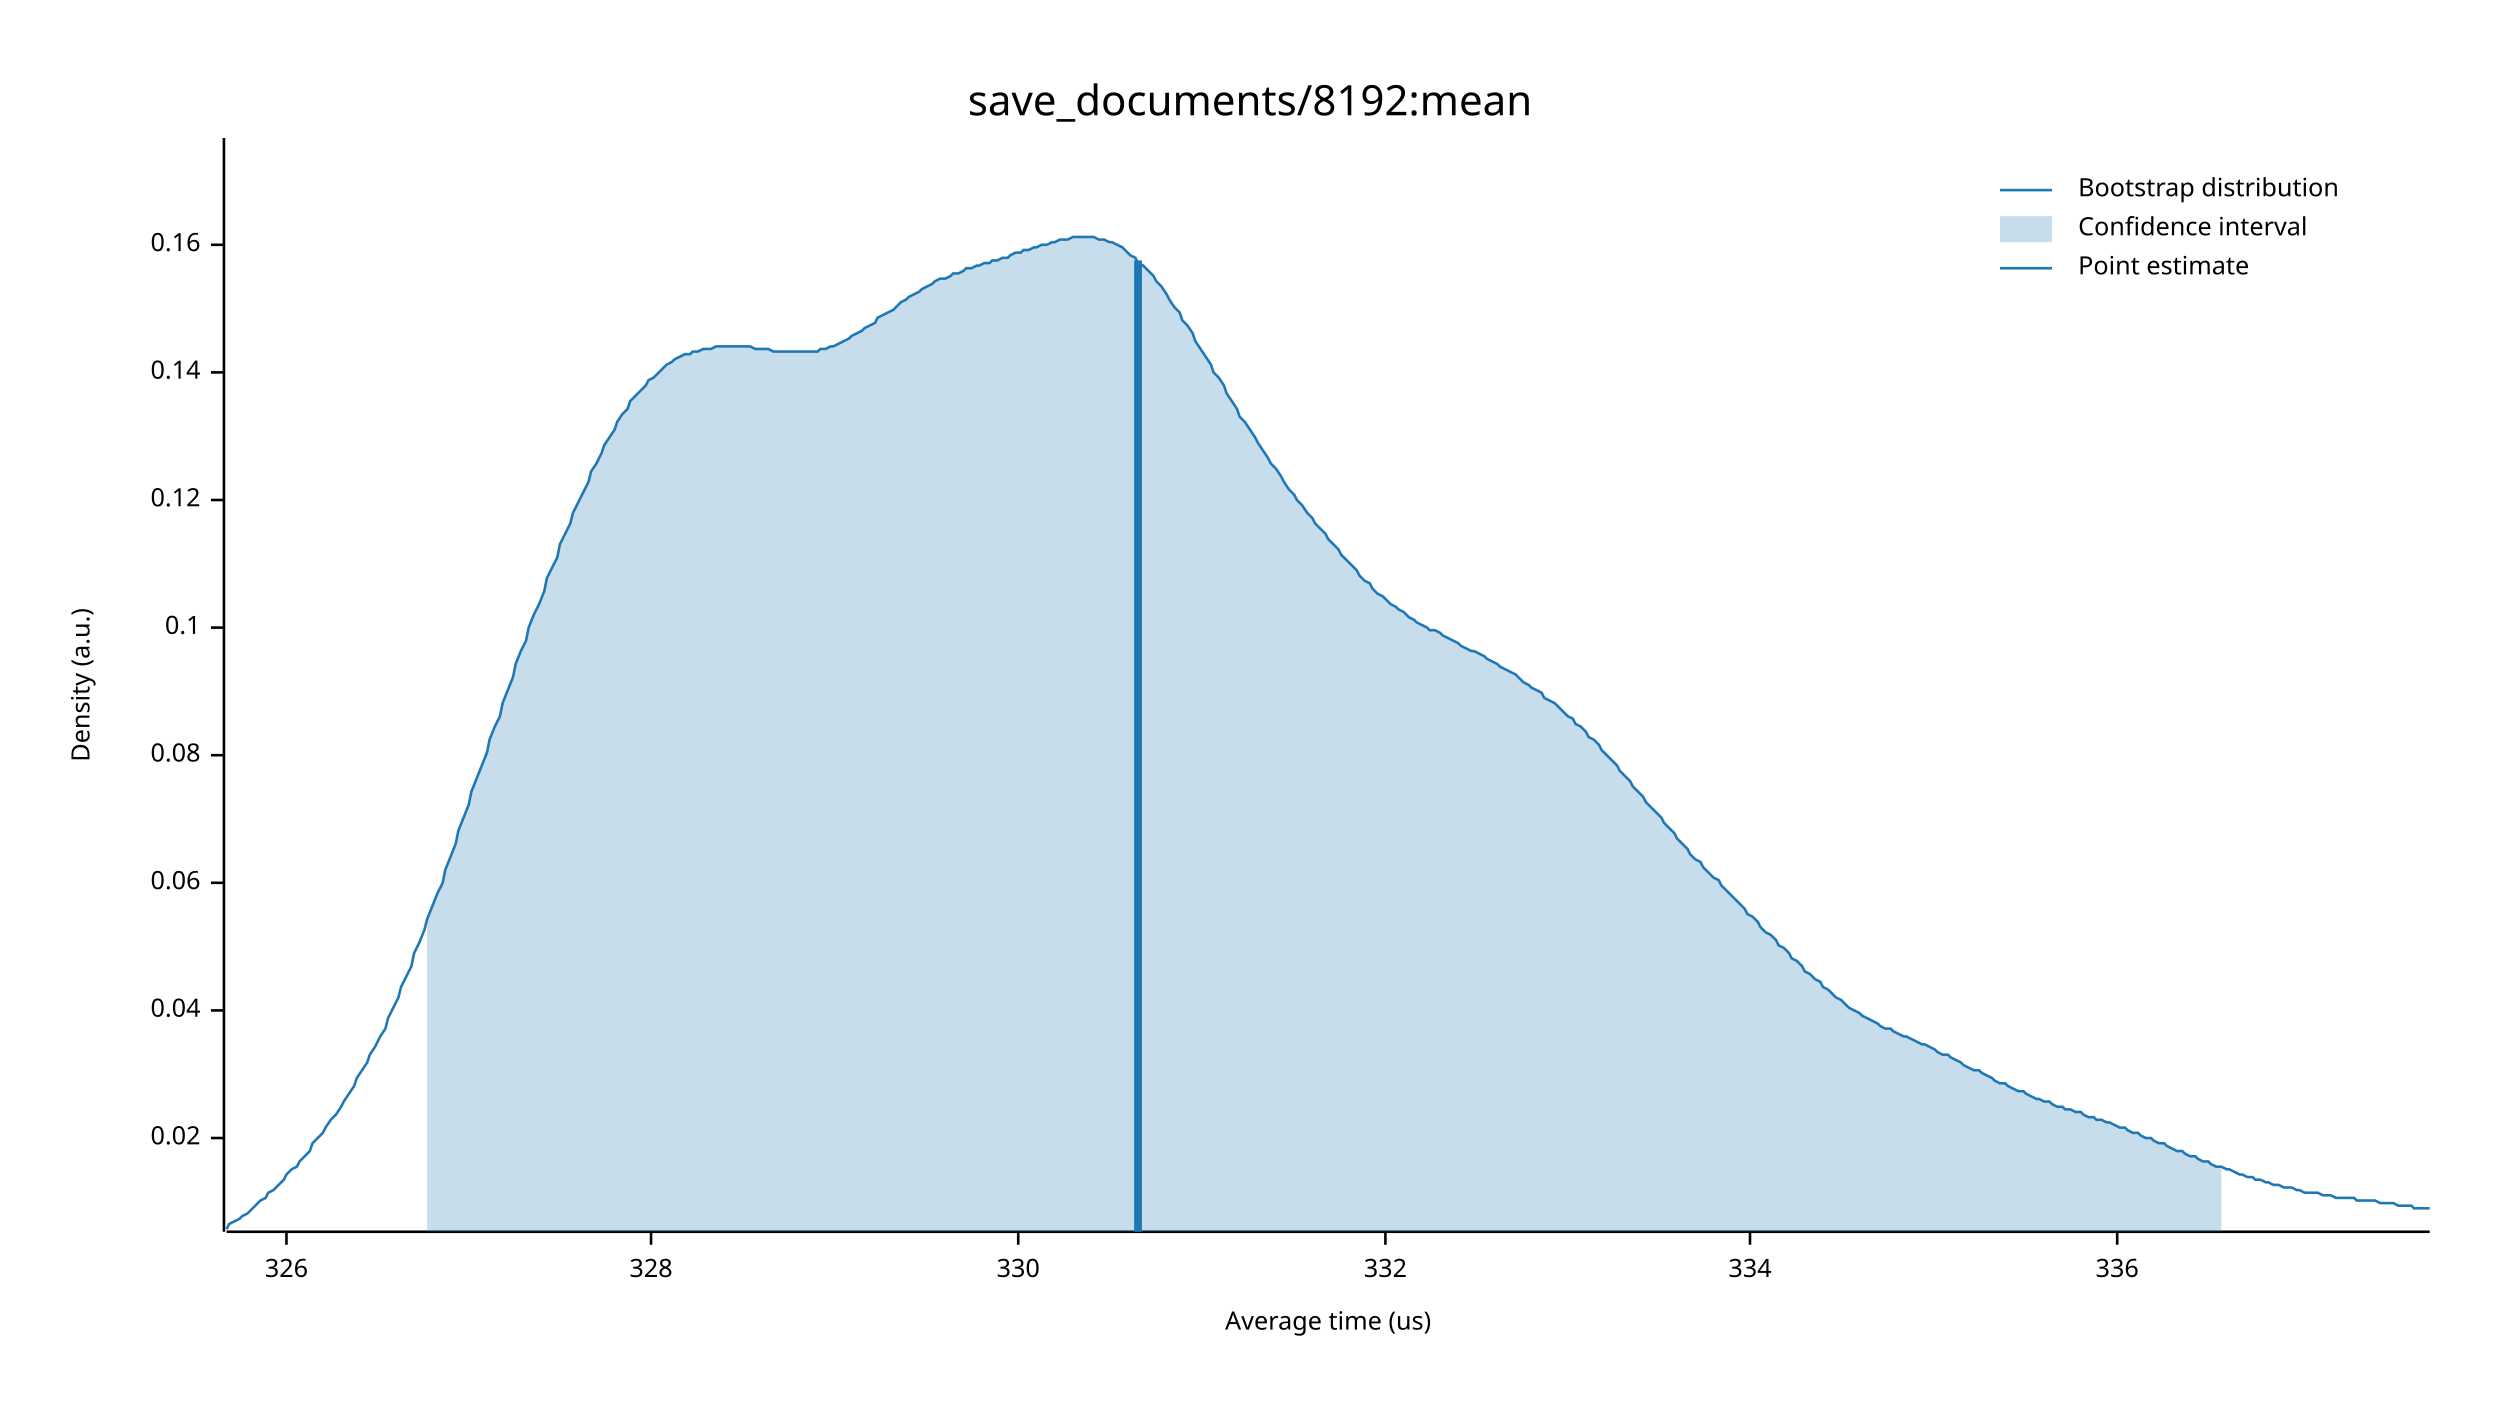
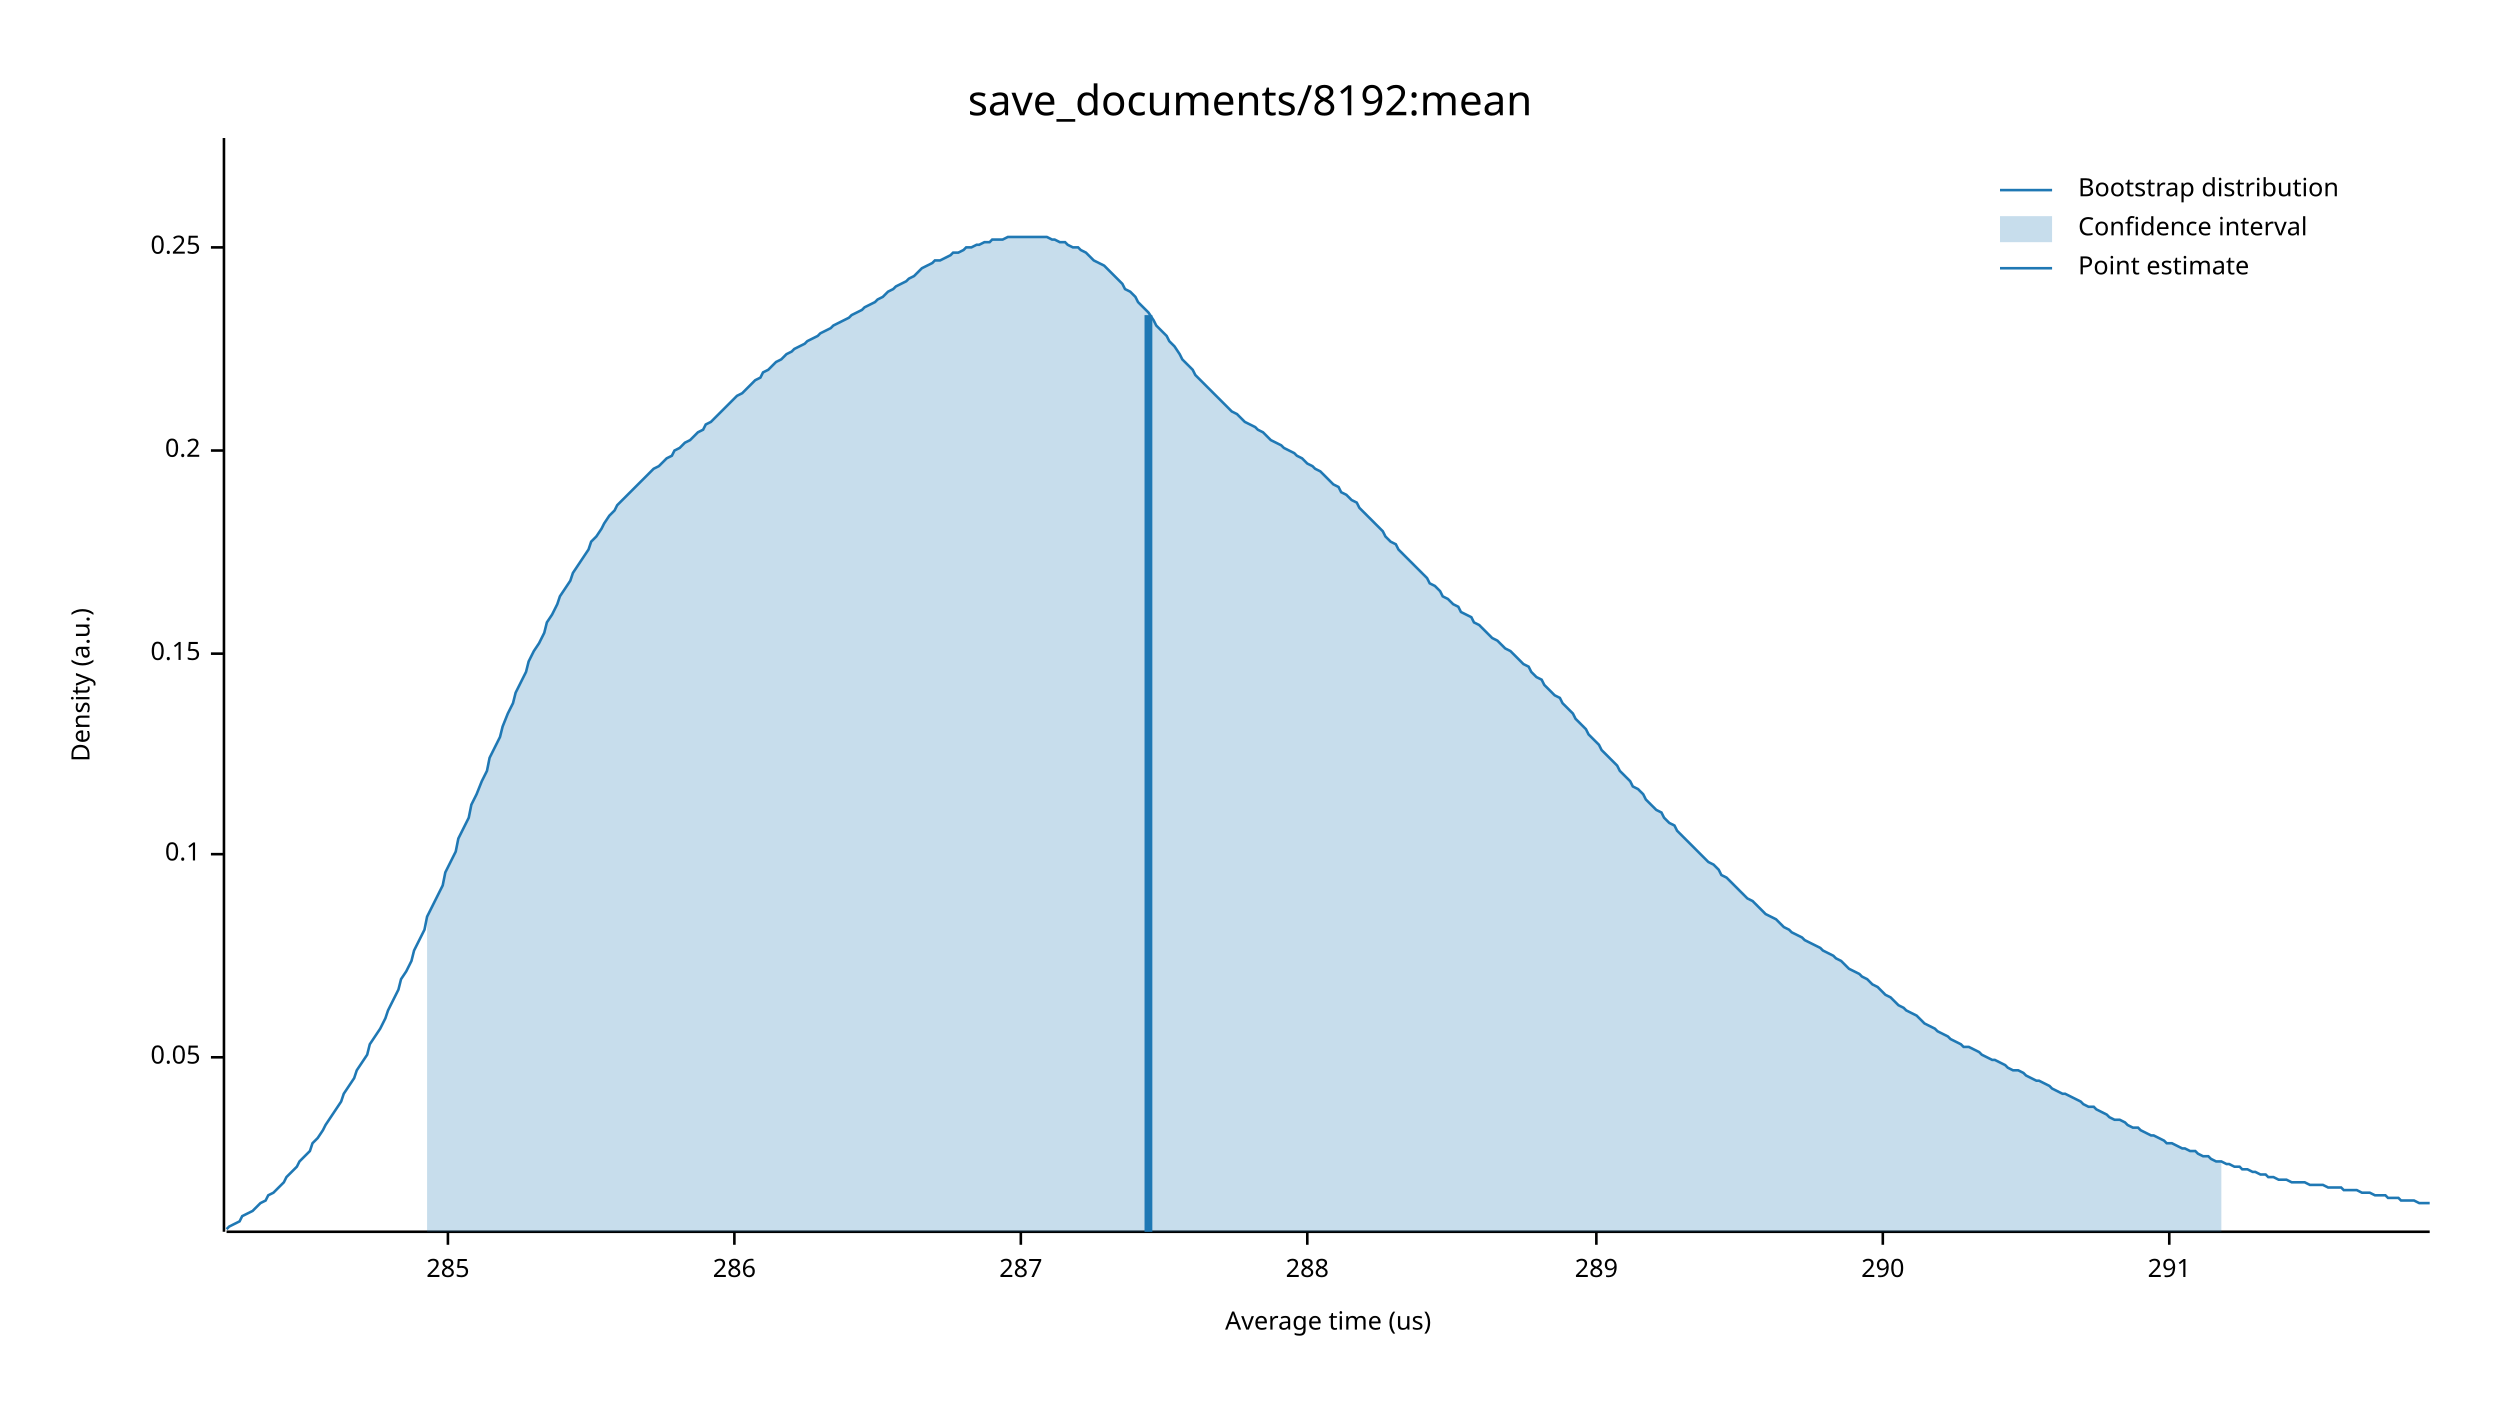
<svg xmlns="http://www.w3.org/2000/svg" width="960" height="540" viewBox="0 0 960 540">
  <text x="480" y="32" dy="0.76em" text-anchor="middle" font-family="sans-serif" font-size="16.129" opacity="1" fill="#000000">
save_documents/8192:mean
</text>
  <text x="27" y="263" dy="0.76em" text-anchor="middle" font-family="sans-serif" font-size="9.677" opacity="1" fill="#000000" transform="rotate(270, 27, 263)">
Density (a.u.)
</text>
  <text x="510" y="513" dy="-0.5ex" text-anchor="middle" font-family="sans-serif" font-size="9.677" opacity="1" fill="#000000">
Average time (us)
</text>
  <polyline fill="none" opacity="1" stroke="#000000" stroke-width="1" points="86,53 86,473 " />
-   <text x="77" y="437" dy="0.5ex" text-anchor="end" font-family="sans-serif" font-size="9.677" opacity="1" fill="#000000">
- 0.02
+   <text x="77" y="406" dy="0.5ex" text-anchor="end" font-family="sans-serif" font-size="9.677" opacity="1" fill="#000000">
+ 0.05
</text>
-   <polyline fill="none" opacity="1" stroke="#000000" stroke-width="1" points="81,437 86,437 " />
-   <text x="77" y="388" dy="0.5ex" text-anchor="end" font-family="sans-serif" font-size="9.677" opacity="1" fill="#000000">
- 0.04
- </text>
-   <polyline fill="none" opacity="1" stroke="#000000" stroke-width="1" points="81,388 86,388 " />
-   <text x="77" y="339" dy="0.5ex" text-anchor="end" font-family="sans-serif" font-size="9.677" opacity="1" fill="#000000">
- 0.06
- </text>
-   <polyline fill="none" opacity="1" stroke="#000000" stroke-width="1" points="81,339 86,339 " />
-   <text x="77" y="290" dy="0.5ex" text-anchor="end" font-family="sans-serif" font-size="9.677" opacity="1" fill="#000000">
- 0.08
- </text>
-   <polyline fill="none" opacity="1" stroke="#000000" stroke-width="1" points="81,290 86,290 " />
-   <text x="77" y="241" dy="0.5ex" text-anchor="end" font-family="sans-serif" font-size="9.677" opacity="1" fill="#000000">
+   <polyline fill="none" opacity="1" stroke="#000000" stroke-width="1" points="81,406 86,406 " />
+   <text x="77" y="328" dy="0.5ex" text-anchor="end" font-family="sans-serif" font-size="9.677" opacity="1" fill="#000000">
0.1
</text>
-   <polyline fill="none" opacity="1" stroke="#000000" stroke-width="1" points="81,241 86,241 " />
-   <text x="77" y="192" dy="0.5ex" text-anchor="end" font-family="sans-serif" font-size="9.677" opacity="1" fill="#000000">
- 0.12
+   <polyline fill="none" opacity="1" stroke="#000000" stroke-width="1" points="81,328 86,328 " />
+   <text x="77" y="251" dy="0.5ex" text-anchor="end" font-family="sans-serif" font-size="9.677" opacity="1" fill="#000000">
+ 0.15
</text>
-   <polyline fill="none" opacity="1" stroke="#000000" stroke-width="1" points="81,192 86,192 " />
-   <text x="77" y="143" dy="0.5ex" text-anchor="end" font-family="sans-serif" font-size="9.677" opacity="1" fill="#000000">
- 0.14
+   <polyline fill="none" opacity="1" stroke="#000000" stroke-width="1" points="81,251 86,251 " />
+   <text x="77" y="173" dy="0.5ex" text-anchor="end" font-family="sans-serif" font-size="9.677" opacity="1" fill="#000000">
+ 0.2
</text>
-   <polyline fill="none" opacity="1" stroke="#000000" stroke-width="1" points="81,143 86,143 " />
-   <text x="77" y="94" dy="0.5ex" text-anchor="end" font-family="sans-serif" font-size="9.677" opacity="1" fill="#000000">
- 0.16
+   <polyline fill="none" opacity="1" stroke="#000000" stroke-width="1" points="81,173 86,173 " />
+   <text x="77" y="95" dy="0.5ex" text-anchor="end" font-family="sans-serif" font-size="9.677" opacity="1" fill="#000000">
+ 0.25
</text>
-   <polyline fill="none" opacity="1" stroke="#000000" stroke-width="1" points="81,94 86,94 " />
+   <polyline fill="none" opacity="1" stroke="#000000" stroke-width="1" points="81,95 86,95 " />
  <polyline fill="none" opacity="1" stroke="#000000" stroke-width="1" points="87,473 933,473 " />
-   <text x="110" y="483" dy="0.76em" text-anchor="middle" font-family="sans-serif" font-size="9.677" opacity="1" fill="#000000">
- 326
+   <text x="172" y="483" dy="0.76em" text-anchor="middle" font-family="sans-serif" font-size="9.677" opacity="1" fill="#000000">
+ 285
</text>
-   <polyline fill="none" opacity="1" stroke="#000000" stroke-width="1" points="110,473 110,478 " />
-   <text x="250" y="483" dy="0.76em" text-anchor="middle" font-family="sans-serif" font-size="9.677" opacity="1" fill="#000000">
- 328
+   <polyline fill="none" opacity="1" stroke="#000000" stroke-width="1" points="172,473 172,478 " />
+   <text x="282" y="483" dy="0.76em" text-anchor="middle" font-family="sans-serif" font-size="9.677" opacity="1" fill="#000000">
+ 286
</text>
-   <polyline fill="none" opacity="1" stroke="#000000" stroke-width="1" points="250,473 250,478 " />
-   <text x="391" y="483" dy="0.76em" text-anchor="middle" font-family="sans-serif" font-size="9.677" opacity="1" fill="#000000">
- 330
+   <polyline fill="none" opacity="1" stroke="#000000" stroke-width="1" points="282,473 282,478 " />
+   <text x="392" y="483" dy="0.76em" text-anchor="middle" font-family="sans-serif" font-size="9.677" opacity="1" fill="#000000">
+ 287
</text>
-   <polyline fill="none" opacity="1" stroke="#000000" stroke-width="1" points="391,473 391,478 " />
-   <text x="532" y="483" dy="0.76em" text-anchor="middle" font-family="sans-serif" font-size="9.677" opacity="1" fill="#000000">
- 332
+   <polyline fill="none" opacity="1" stroke="#000000" stroke-width="1" points="392,473 392,478 " />
+   <text x="502" y="483" dy="0.76em" text-anchor="middle" font-family="sans-serif" font-size="9.677" opacity="1" fill="#000000">
+ 288
</text>
-   <polyline fill="none" opacity="1" stroke="#000000" stroke-width="1" points="532,473 532,478 " />
-   <text x="672" y="483" dy="0.76em" text-anchor="middle" font-family="sans-serif" font-size="9.677" opacity="1" fill="#000000">
- 334
+   <polyline fill="none" opacity="1" stroke="#000000" stroke-width="1" points="502,473 502,478 " />
+   <text x="613" y="483" dy="0.76em" text-anchor="middle" font-family="sans-serif" font-size="9.677" opacity="1" fill="#000000">
+ 289
</text>
-   <polyline fill="none" opacity="1" stroke="#000000" stroke-width="1" points="672,473 672,478 " />
-   <text x="813" y="483" dy="0.76em" text-anchor="middle" font-family="sans-serif" font-size="9.677" opacity="1" fill="#000000">
- 336
+   <polyline fill="none" opacity="1" stroke="#000000" stroke-width="1" points="613,473 613,478 " />
+   <text x="723" y="483" dy="0.76em" text-anchor="middle" font-family="sans-serif" font-size="9.677" opacity="1" fill="#000000">
+ 290
</text>
-   <polyline fill="none" opacity="1" stroke="#000000" stroke-width="1" points="813,473 813,478 " />
-   <polyline fill="none" opacity="1" stroke="#1F78B4" stroke-width="1" points="87,472 88,470 90,469 92,468 93,467 95,466 97,464 98,463 100,461 102,460 103,458 105,457 107,455 109,453 110,451 112,449 114,448 115,446 117,444 119,442 120,439 122,437 124,435 125,433 127,430 129,428 131,425 132,423 134,420 136,417 137,414 139,411 141,408 142,405 144,402 146,398 148,395 149,391 151,387 153,383 154,379 156,375 158,371 159,366 161,362 163,357 164,353 166,348 168,343 170,339 171,334 173,329 175,324 176,319 178,314 180,309 181,304 183,299 185,294 187,289 188,284 190,279 192,275 193,270 195,265 197,260 198,255 200,250 202,246 203,241 205,236 207,232 209,227 210,222 212,218 214,214 215,209 217,205 219,201 220,197 222,193 224,189 226,185 227,181 229,178 231,174 232,171 234,168 236,165 237,162 239,159 241,157 242,154 244,152 246,150 248,148 249,146 251,145 253,143 254,142 256,140 258,139 259,138 261,137 263,136 265,136 266,135 268,135 270,134 271,134 273,134 275,133 276,133 278,133 280,133 281,133 283,133 285,133 287,133 288,133 290,134 292,134 293,134 295,134 297,135 298,135 300,135 302,135 304,135 305,135 307,135 309,135 310,135 312,135 314,135 315,134 317,134 319,133 320,133 322,132 324,131 326,130 327,129 329,128 331,127 332,126 334,125 336,124 337,122 339,121 341,120 343,119 344,118 346,116 348,115 349,114 351,113 353,112 354,111 356,110 358,109 359,108 361,107 363,107 365,106 366,105 368,105 370,104 371,103 373,103 375,102 376,102 378,101 380,101 381,100 383,100 385,99 387,99 388,98 390,97 392,97 393,96 395,96 397,95 398,95 400,94 402,94 404,93 405,93 407,92 409,92 410,92 412,91 414,91 415,91 417,91 419,91 420,91 422,92 424,92 426,93 427,93 429,94 431,95 432,96 434,98 436,99 437,101 439,102 441,104 443,106 444,108 446,110 448,113 449,115 451,118 453,120 454,123 456,125 458,128 459,131 461,134 463,137 465,140 466,143 468,145 470,148 471,151 473,154 475,157 476,160 478,162 480,165 482,168 483,170 485,173 487,176 488,178 490,180 492,183 493,185 495,188 497,190 498,192 500,194 502,197 504,199 505,201 507,203 509,205 510,207 512,209 514,211 515,213 517,215 519,217 521,219 522,221 524,223 526,224 527,226 529,228 531,229 532,230 534,232 536,233 537,234 539,235 541,237 543,238 544,239 546,240 548,241 549,242 551,242 553,243 554,244 556,245 558,246 560,247 561,248 563,249 565,250 566,250 568,251 570,252 571,253 573,254 575,255 576,256 578,257 580,258 582,259 583,260 585,262 587,263 588,264 590,265 592,266 593,268 595,269 597,270 599,272 600,273 602,275 604,276 605,278 607,279 609,281 610,283 612,284 614,286 615,288 617,290 619,292 621,294 622,296 624,298 626,300 627,302 629,304 631,306 632,308 634,310 636,312 638,314 639,316 641,318 643,320 644,322 646,324 648,326 649,328 651,330 653,331 654,333 656,335 658,337 660,338 661,340 663,342 665,344 666,345 668,347 670,349 671,351 673,352 675,354 676,356 678,358 680,359 682,361 683,363 685,364 687,366 688,368 690,369 692,371 693,373 695,374 697,376 699,377 700,379 702,380 704,382 705,383 707,384 709,386 710,387 712,388 714,389 715,390 717,391 719,392 721,393 722,394 724,395 726,395 727,396 729,397 731,398 732,398 734,399 736,400 738,401 739,401 741,402 743,403 744,404 746,405 748,405 749,406 751,407 753,408 754,409 756,410 758,411 760,411 761,412 763,413 765,414 766,415 768,416 770,416 771,417 773,418 775,419 777,419 778,420 780,421 782,422 783,422 785,423 787,423 788,424 790,425 792,425 793,426 795,426 797,427 799,427 800,428 802,429 804,429 805,430 807,430 809,431 810,431 812,432 814,433 816,433 817,434 819,435 821,435 822,436 824,437 826,437 827,438 829,439 831,439 832,440 834,441 836,442 838,442 839,443 841,444 843,444 844,445 846,446 848,446 849,447 851,448 853,448 855,449 856,449 858,450 860,451 861,451 863,452 865,452 866,453 868,453 870,454 871,454 873,455 875,455 877,456 878,456 880,456 882,457 883,457 885,458 887,458 888,458 890,458 892,459 894,459 895,459 897,460 899,460 900,460 902,460 904,460 905,461 907,461 909,461 910,461 912,461 914,462 916,462 917,462 919,462 921,463 922,463 924,463 926,463 927,464 929,464 931,464 933,464 " />
-   <polygon opacity="0.25" fill="#1F78B4" points="164,353 166,348 168,343 170,339 171,334 173,329 175,324 176,319 178,314 180,309 181,304 183,299 185,294 187,289 188,284 190,279 192,275 193,270 195,265 197,260 198,255 200,250 202,246 203,241 205,236 207,232 209,227 210,222 212,218 214,214 215,209 217,205 219,201 220,197 222,193 224,189 226,185 227,181 229,178 231,174 232,171 234,168 236,165 237,162 239,159 241,157 242,154 244,152 246,150 248,148 249,146 251,145 253,143 254,142 256,140 258,139 259,138 261,137 263,136 265,136 266,135 268,135 270,134 271,134 273,134 275,133 276,133 278,133 280,133 281,133 283,133 285,133 287,133 288,133 290,134 292,134 293,134 295,134 297,135 298,135 300,135 302,135 304,135 305,135 307,135 309,135 310,135 312,135 314,135 315,134 317,134 319,133 320,133 322,132 324,131 326,130 327,129 329,128 331,127 332,126 334,125 336,124 337,122 339,121 341,120 343,119 344,118 346,116 348,115 349,114 351,113 353,112 354,111 356,110 358,109 359,108 361,107 363,107 365,106 366,105 368,105 370,104 371,103 373,103 375,102 376,102 378,101 380,101 381,100 383,100 385,99 387,99 388,98 390,97 392,97 393,96 395,96 397,95 398,95 400,94 402,94 404,93 405,93 407,92 409,92 410,92 412,91 414,91 415,91 417,91 419,91 420,91 422,92 424,92 426,93 427,93 429,94 431,95 432,96 434,98 436,99 437,101 439,102 441,104 443,106 444,108 446,110 448,113 449,115 451,118 453,120 454,123 456,125 458,128 459,131 461,134 463,137 465,140 466,143 468,145 470,148 471,151 473,154 475,157 476,160 478,162 480,165 482,168 483,170 485,173 487,176 488,178 490,180 492,183 493,185 495,188 497,190 498,192 500,194 502,197 504,199 505,201 507,203 509,205 510,207 512,209 514,211 515,213 517,215 519,217 521,219 522,221 524,223 526,224 527,226 529,228 531,229 532,230 534,232 536,233 537,234 539,235 541,237 543,238 544,239 546,240 548,241 549,242 551,242 553,243 554,244 556,245 558,246 560,247 561,248 563,249 565,250 566,250 568,251 570,252 571,253 573,254 575,255 576,256 578,257 580,258 582,259 583,260 585,262 587,263 588,264 590,265 592,266 593,268 595,269 597,270 599,272 600,273 602,275 604,276 605,278 607,279 609,281 610,283 612,284 614,286 615,288 617,290 619,292 621,294 622,296 624,298 626,300 627,302 629,304 631,306 632,308 634,310 636,312 638,314 639,316 641,318 643,320 644,322 646,324 648,326 649,328 651,330 653,331 654,333 656,335 658,337 660,338 661,340 663,342 665,344 666,345 668,347 670,349 671,351 673,352 675,354 676,356 678,358 680,359 682,361 683,363 685,364 687,366 688,368 690,369 692,371 693,373 695,374 697,376 699,377 700,379 702,380 704,382 705,383 707,384 709,386 710,387 712,388 714,389 715,390 717,391 719,392 721,393 722,394 724,395 726,395 727,396 729,397 731,398 732,398 734,399 736,400 738,401 739,401 741,402 743,403 744,404 746,405 748,405 749,406 751,407 753,408 754,409 756,410 758,411 760,411 761,412 763,413 765,414 766,415 768,416 770,416 771,417 773,418 775,419 777,419 778,420 780,421 782,422 783,422 785,423 787,423 788,424 790,425 792,425 793,426 795,426 797,427 799,427 800,428 802,429 804,429 805,430 807,430 809,431 810,431 812,432 814,433 816,433 817,434 819,435 821,435 822,436 824,437 826,437 827,438 829,439 831,439 832,440 834,441 836,442 838,442 839,443 841,444 843,444 844,445 846,446 848,446 849,447 851,448 853,448 853,473 164,473 " />
-   <polyline fill="none" opacity="1" stroke="#1F78B4" stroke-width="3" points="437,473 437,100 " />
+   <polyline fill="none" opacity="1" stroke="#000000" stroke-width="1" points="723,473 723,478 " />
+   <text x="833" y="483" dy="0.76em" text-anchor="middle" font-family="sans-serif" font-size="9.677" opacity="1" fill="#000000">
+ 291
+ </text>
+   <polyline fill="none" opacity="1" stroke="#000000" stroke-width="1" points="833,473 833,478 " />
+   <polyline fill="none" opacity="1" stroke="#1F78B4" stroke-width="1" points="87,472 88,471 90,470 92,469 93,467 95,466 97,465 98,464 100,462 102,461 103,459 105,458 107,456 109,454 110,452 112,450 114,448 115,446 117,444 119,442 120,439 122,437 124,434 125,432 127,429 129,426 131,423 132,420 134,417 136,414 137,411 139,408 141,405 142,401 144,398 146,395 148,391 149,388 151,384 153,380 154,376 156,373 158,369 159,365 161,361 163,357 164,352 166,348 168,344 170,340 171,335 173,331 175,327 176,322 178,318 180,314 181,309 183,305 185,300 187,296 188,291 190,287 192,283 193,279 195,274 197,270 198,266 200,262 202,258 203,254 205,250 207,247 209,243 210,239 212,236 214,232 215,229 217,226 219,223 220,220 222,217 224,214 226,211 227,208 229,206 231,203 232,201 234,198 236,196 237,194 239,192 241,190 242,189 244,187 246,185 248,183 249,182 251,180 253,179 254,178 256,176 258,175 259,173 261,172 263,170 265,169 266,168 268,166 270,165 271,163 273,162 275,160 276,159 278,157 280,155 281,154 283,152 285,151 287,149 288,148 290,146 292,145 293,143 295,142 297,140 298,139 300,138 302,136 304,135 305,134 307,133 309,132 310,131 312,130 314,129 315,128 317,127 319,126 320,125 322,124 324,123 326,122 327,121 329,120 331,119 332,118 334,117 336,116 337,115 339,114 341,112 343,111 344,110 346,109 348,108 349,107 351,106 353,104 354,103 356,102 358,101 359,100 361,100 363,99 365,98 366,97 368,97 370,96 371,95 373,95 375,94 376,94 378,93 380,93 381,92 383,92 385,92 387,91 388,91 390,91 392,91 393,91 395,91 397,91 398,91 400,91 402,91 404,92 405,92 407,93 409,93 410,94 412,95 414,95 415,96 417,97 419,99 420,100 422,101 424,102 426,104 427,105 429,107 431,109 432,111 434,112 436,114 437,116 439,118 441,120 443,123 444,125 446,127 448,129 449,131 451,133 453,136 454,138 456,140 458,142 459,144 461,146 463,148 465,150 466,151 468,153 470,155 471,156 473,158 475,159 476,160 478,162 480,163 482,164 483,165 485,166 487,168 488,169 490,170 492,171 493,172 495,173 497,174 498,175 500,176 502,178 504,179 505,180 507,181 509,183 510,184 512,186 514,187 515,189 517,190 519,192 521,193 522,195 524,197 526,199 527,200 529,202 531,204 532,206 534,208 536,209 537,211 539,213 541,215 543,217 544,218 546,220 548,222 549,224 551,225 553,227 554,229 556,230 558,232 560,233 561,235 563,236 565,237 566,239 568,240 570,242 571,243 573,245 575,246 576,247 578,249 580,250 582,252 583,253 585,255 587,256 588,258 590,260 592,261 593,263 595,265 597,267 599,268 600,270 602,272 604,274 605,276 607,278 609,280 610,282 612,284 614,286 615,288 617,290 619,292 621,294 622,296 624,298 626,300 627,302 629,303 631,305 632,307 634,309 636,311 638,312 639,314 641,316 643,317 644,319 646,321 648,323 649,324 651,326 653,328 654,329 656,331 658,332 660,334 661,336 663,337 665,339 666,340 668,342 670,344 671,345 673,346 675,348 676,349 678,351 680,352 682,353 683,354 685,356 687,357 688,358 690,359 692,360 693,361 695,362 697,363 699,364 700,365 702,366 704,367 705,368 707,369 709,371 710,372 712,373 714,374 715,375 717,376 719,378 721,379 722,380 724,382 726,383 727,384 729,386 731,387 732,388 734,389 736,390 738,392 739,393 741,394 743,395 744,396 746,397 748,398 749,399 751,400 753,401 754,402 756,402 758,403 760,404 761,405 763,406 765,407 766,407 768,408 770,409 771,410 773,411 775,411 777,412 778,413 780,414 782,415 783,415 785,416 787,417 788,418 790,419 792,420 793,420 795,421 797,422 799,423 800,424 802,425 804,425 805,426 807,427 809,428 810,429 812,430 814,430 816,431 817,432 819,433 821,433 822,434 824,435 826,436 827,436 829,437 831,438 832,439 834,439 836,440 838,441 839,441 841,442 843,442 844,443 846,444 848,444 849,445 851,446 853,446 855,447 856,447 858,448 860,448 861,449 863,449 865,450 866,450 868,451 870,451 871,452 873,452 875,453 877,453 878,453 880,454 882,454 883,454 885,454 887,455 888,455 890,455 892,455 894,456 895,456 897,456 899,456 900,457 902,457 904,457 905,457 907,458 909,458 910,458 912,459 914,459 916,459 917,460 919,460 921,460 922,461 924,461 926,461 927,461 929,462 931,462 933,462 " />
+   <polygon opacity="0.25" fill="#1F78B4" points="164,352 166,348 168,344 170,340 171,335 173,331 175,327 176,322 178,318 180,314 181,309 183,305 185,300 187,296 188,291 190,287 192,283 193,279 195,274 197,270 198,266 200,262 202,258 203,254 205,250 207,247 209,243 210,239 212,236 214,232 215,229 217,226 219,223 220,220 222,217 224,214 226,211 227,208 229,206 231,203 232,201 234,198 236,196 237,194 239,192 241,190 242,189 244,187 246,185 248,183 249,182 251,180 253,179 254,178 256,176 258,175 259,173 261,172 263,170 265,169 266,168 268,166 270,165 271,163 273,162 275,160 276,159 278,157 280,155 281,154 283,152 285,151 287,149 288,148 290,146 292,145 293,143 295,142 297,140 298,139 300,138 302,136 304,135 305,134 307,133 309,132 310,131 312,130 314,129 315,128 317,127 319,126 320,125 322,124 324,123 326,122 327,121 329,120 331,119 332,118 334,117 336,116 337,115 339,114 341,112 343,111 344,110 346,109 348,108 349,107 351,106 353,104 354,103 356,102 358,101 359,100 361,100 363,99 365,98 366,97 368,97 370,96 371,95 373,95 375,94 376,94 378,93 380,93 381,92 383,92 385,92 387,91 388,91 390,91 392,91 393,91 395,91 397,91 398,91 400,91 402,91 404,92 405,92 407,93 409,93 410,94 412,95 414,95 415,96 417,97 419,99 420,100 422,101 424,102 426,104 427,105 429,107 431,109 432,111 434,112 436,114 437,116 439,118 441,120 443,123 444,125 446,127 448,129 449,131 451,133 453,136 454,138 456,140 458,142 459,144 461,146 463,148 465,150 466,151 468,153 470,155 471,156 473,158 475,159 476,160 478,162 480,163 482,164 483,165 485,166 487,168 488,169 490,170 492,171 493,172 495,173 497,174 498,175 500,176 502,178 504,179 505,180 507,181 509,183 510,184 512,186 514,187 515,189 517,190 519,192 521,193 522,195 524,197 526,199 527,200 529,202 531,204 532,206 534,208 536,209 537,211 539,213 541,215 543,217 544,218 546,220 548,222 549,224 551,225 553,227 554,229 556,230 558,232 560,233 561,235 563,236 565,237 566,239 568,240 570,242 571,243 573,245 575,246 576,247 578,249 580,250 582,252 583,253 585,255 587,256 588,258 590,260 592,261 593,263 595,265 597,267 599,268 600,270 602,272 604,274 605,276 607,278 609,280 610,282 612,284 614,286 615,288 617,290 619,292 621,294 622,296 624,298 626,300 627,302 629,303 631,305 632,307 634,309 636,311 638,312 639,314 641,316 643,317 644,319 646,321 648,323 649,324 651,326 653,328 654,329 656,331 658,332 660,334 661,336 663,337 665,339 666,340 668,342 670,344 671,345 673,346 675,348 676,349 678,351 680,352 682,353 683,354 685,356 687,357 688,358 690,359 692,360 693,361 695,362 697,363 699,364 700,365 702,366 704,367 705,368 707,369 709,371 710,372 712,373 714,374 715,375 717,376 719,378 721,379 722,380 724,382 726,383 727,384 729,386 731,387 732,388 734,389 736,390 738,392 739,393 741,394 743,395 744,396 746,397 748,398 749,399 751,400 753,401 754,402 756,402 758,403 760,404 761,405 763,406 765,407 766,407 768,408 770,409 771,410 773,411 775,411 777,412 778,413 780,414 782,415 783,415 785,416 787,417 788,418 790,419 792,420 793,420 795,421 797,422 799,423 800,424 802,425 804,425 805,426 807,427 809,428 810,429 812,430 814,430 816,431 817,432 819,433 821,433 822,434 824,435 826,436 827,436 829,437 831,438 832,439 834,439 836,440 838,441 839,441 841,442 843,442 844,443 846,444 848,444 849,445 851,446 853,446 853,473 164,473 " />
+   <polyline fill="none" opacity="1" stroke="#1F78B4" stroke-width="3" points="441,473 441,121 " />
  <text x="798" y="68" dy="0.76em" text-anchor="start" font-family="sans-serif" font-size="9.677" opacity="1" fill="#000000">
Bootstrap distribution
</text>
  <text x="798" y="83" dy="0.76em" text-anchor="start" font-family="sans-serif" font-size="9.677" opacity="1" fill="#000000">
Confidence interval
</text>
  <text x="798" y="98" dy="0.76em" text-anchor="start" font-family="sans-serif" font-size="9.677" opacity="1" fill="#000000">
Point estimate
</text>
  <polyline fill="none" opacity="1" stroke="#1F78B4" stroke-width="1" points="768,73 788,73 " />
  <rect x="768" y="83" width="20" height="10" opacity="0.25" fill="#1F78B4" stroke="none" />
  <polyline fill="none" opacity="1" stroke="#1F78B4" stroke-width="1" points="768,103 788,103 " />
</svg>
